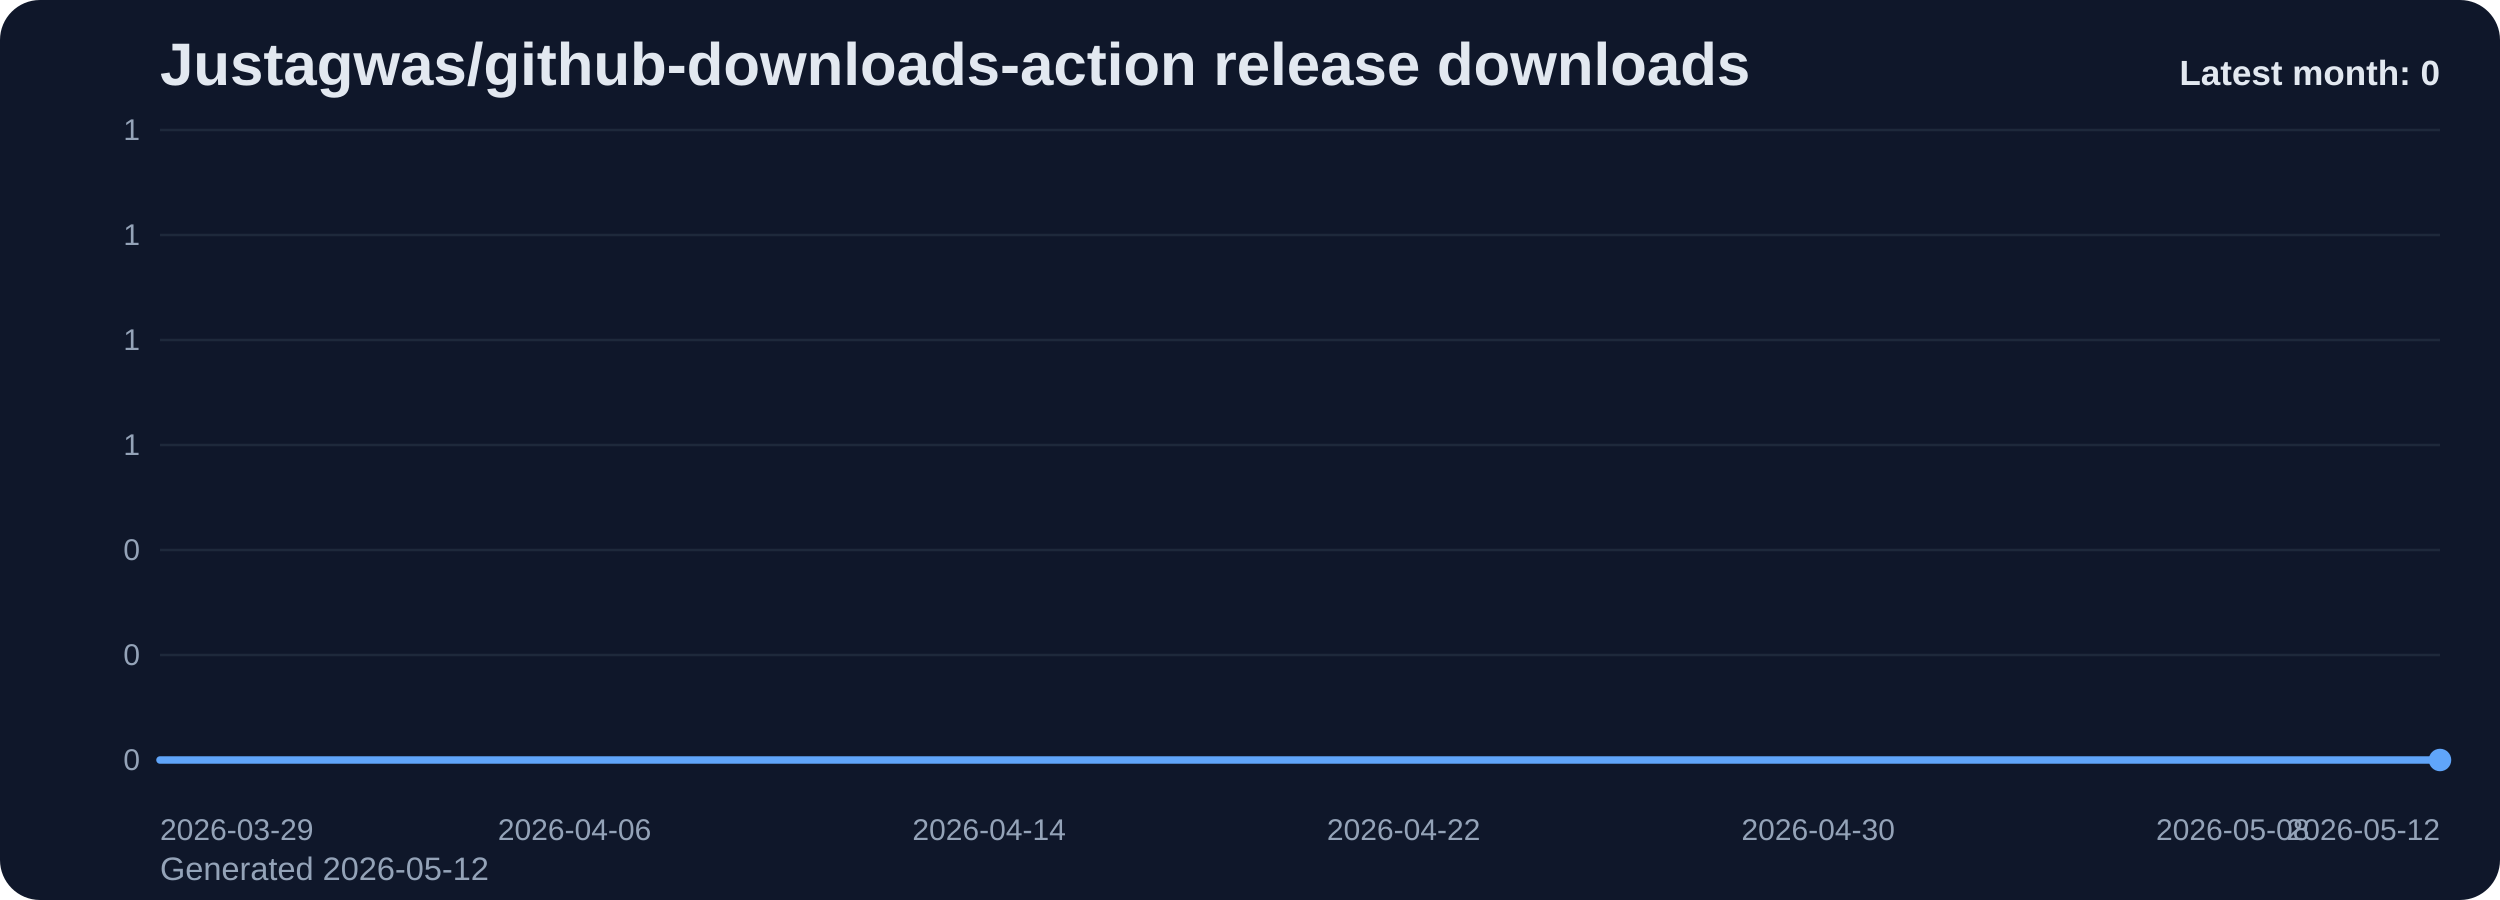
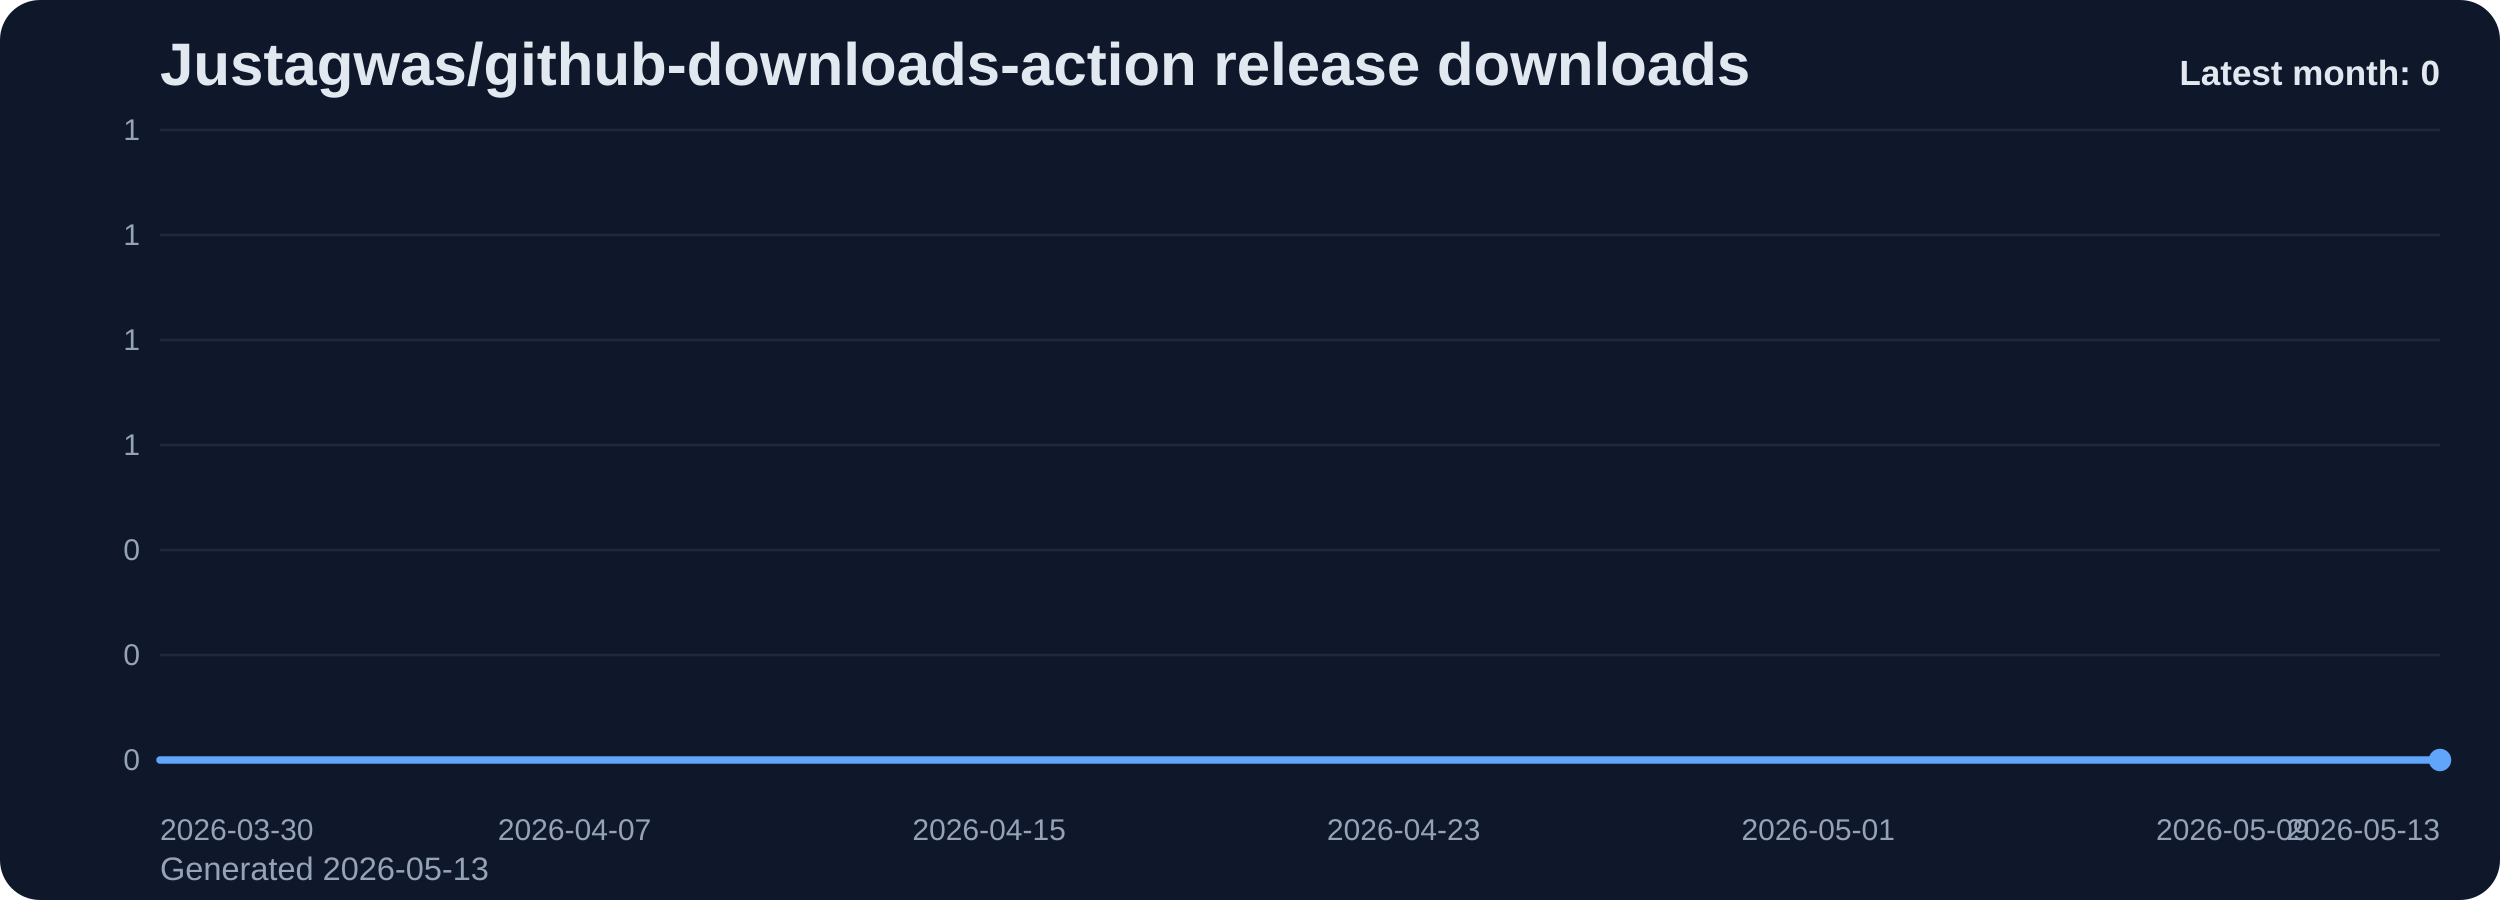
<svg xmlns="http://www.w3.org/2000/svg" viewBox="0 0 1000 360" role="img" aria-label="Justagwas/github-downloads-action release downloads chart">
  <defs>
    <linearGradient id="fill-monthly-slate" x1="0" y1="0" x2="0" y2="1">
      <stop offset="0%" stop-color="#60a5fa" stop-opacity="0.32" />
      <stop offset="100%" stop-color="#60a5fa" stop-opacity="0.05" />
    </linearGradient>
    <style>
      .bg { fill: #0f172a; }
      .title { font: 700 24px Arial, sans-serif; fill: #e2e8f0; }
      .sub { font: 400 13px Arial, sans-serif; fill: #94a3b8; }
      .grid { stroke: #1e293b; stroke-width: 1; }
      .axis { font: 400 12px Arial, sans-serif; fill: #94a3b8; }
      .line { fill: none; stroke: #60a5fa; stroke-width: 3; stroke-linecap: round; stroke-linejoin: round; }
      .dot { fill: #60a5fa; }
      .value { font: 600 11px Arial, sans-serif; fill: #cbd5e1; }
      .latest { font: 700 14px Arial, sans-serif; fill: #e2e8f0; }
    </style>
  </defs>
  <rect class="bg" x="0" y="0" width="1000" height="360" rx="16" />
  <text class="title" x="64" y="34">Justagwas/github-downloads-action release downloads</text>
-   <text class="sub" x="64" y="352">Generated 2026-05-12</text>
+   <text class="sub" x="64" y="352">Generated 2026-05-13</text>
  <line x1="64" y1="52.00" x2="976" y2="52.00" class="grid" />
  <text x="56" y="56.00" text-anchor="end" class="axis">1</text>
  <line x1="64" y1="94.00" x2="976" y2="94.00" class="grid" />
  <text x="56" y="98.00" text-anchor="end" class="axis">1</text>
  <line x1="64" y1="136.00" x2="976" y2="136.00" class="grid" />
  <text x="56" y="140.00" text-anchor="end" class="axis">1</text>
  <line x1="64" y1="178.00" x2="976" y2="178.00" class="grid" />
  <text x="56" y="182.00" text-anchor="end" class="axis">1</text>
  <line x1="64" y1="220.00" x2="976" y2="220.00" class="grid" />
  <text x="56" y="224.00" text-anchor="end" class="axis">0</text>
  <line x1="64" y1="262.00" x2="976" y2="262.00" class="grid" />
  <text x="56" y="266.00" text-anchor="end" class="axis">0</text>
  <line x1="64" y1="304.00" x2="976" y2="304.00" class="grid" />
  <text x="56" y="308.00" text-anchor="end" class="axis">0</text>
  <path d="M 64.00 304 L 64.00 304.00 L 84.73 304.00 L 105.45 304.00 L 126.18 304.00 L 146.91 304.00 L 167.64 304.00 L 188.36 304.00 L 209.09 304.00 L 229.82 304.00 L 250.55 304.00 L 271.27 304.00 L 292.00 304.00 L 312.73 304.00 L 333.45 304.00 L 354.18 304.00 L 374.91 304.00 L 395.64 304.00 L 416.36 304.00 L 437.09 304.00 L 457.82 304.00 L 478.55 304.00 L 499.27 304.00 L 520.00 304.00 L 540.73 304.00 L 561.45 304.00 L 582.18 304.00 L 602.91 304.00 L 623.64 304.00 L 644.36 304.00 L 665.09 304.00 L 685.82 304.00 L 706.55 304.00 L 727.27 304.00 L 748.00 304.00 L 768.73 304.00 L 789.45 304.00 L 810.18 304.00 L 830.91 304.00 L 851.64 304.00 L 872.36 304.00 L 893.09 304.00 L 913.82 304.00 L 934.55 304.00 L 955.27 304.00 L 976.00 304.00 L 976.00 304 Z" fill="url(#fill-monthly-slate)" />
  <polyline class="line" points="64.00,304.00 84.73,304.00 105.45,304.00 126.18,304.00 146.91,304.00 167.64,304.00 188.36,304.00 209.09,304.00 229.82,304.00 250.55,304.00 271.27,304.00 292.00,304.00 312.73,304.00 333.45,304.00 354.18,304.00 374.91,304.00 395.64,304.00 416.36,304.00 437.09,304.00 457.82,304.00 478.55,304.00 499.27,304.00 520.00,304.00 540.73,304.00 561.45,304.00 582.18,304.00 602.91,304.00 623.64,304.00 644.36,304.00 665.09,304.00 685.82,304.00 706.55,304.00 727.27,304.00 748.00,304.00 768.73,304.00 789.45,304.00 810.18,304.00 830.91,304.00 851.64,304.00 872.36,304.00 893.09,304.00 913.82,304.00 934.55,304.00 955.27,304.00 976.00,304.00" />
  <circle class="dot" cx="976.00" cy="304.00" r="4.5" />
-   <text class="axis" x="64.00" y="336" text-anchor="start">2026-03-29</text>
-   <text class="axis" x="229.82" y="336" text-anchor="middle">2026-04-06</text>
-   <text class="axis" x="395.64" y="336" text-anchor="middle">2026-04-14</text>
-   <text class="axis" x="561.45" y="336" text-anchor="middle">2026-04-22</text>
-   <text class="axis" x="727.27" y="336" text-anchor="middle">2026-04-30</text>
-   <text class="axis" x="893.09" y="336" text-anchor="middle">2026-05-08</text>
-   <text class="axis" x="976.00" y="336" text-anchor="end">2026-05-12</text>
+   <text class="axis" x="64.00" y="336" text-anchor="start">2026-03-30</text>
+   <text class="axis" x="229.82" y="336" text-anchor="middle">2026-04-07</text>
+   <text class="axis" x="395.64" y="336" text-anchor="middle">2026-04-15</text>
+   <text class="axis" x="561.45" y="336" text-anchor="middle">2026-04-23</text>
+   <text class="axis" x="727.27" y="336" text-anchor="middle">2026-05-01</text>
+   <text class="axis" x="893.09" y="336" text-anchor="middle">2026-05-09</text>
+   <text class="axis" x="976.00" y="336" text-anchor="end">2026-05-13</text>
  <text class="latest" x="976" y="34" text-anchor="end">Latest month: 0</text>
</svg>
